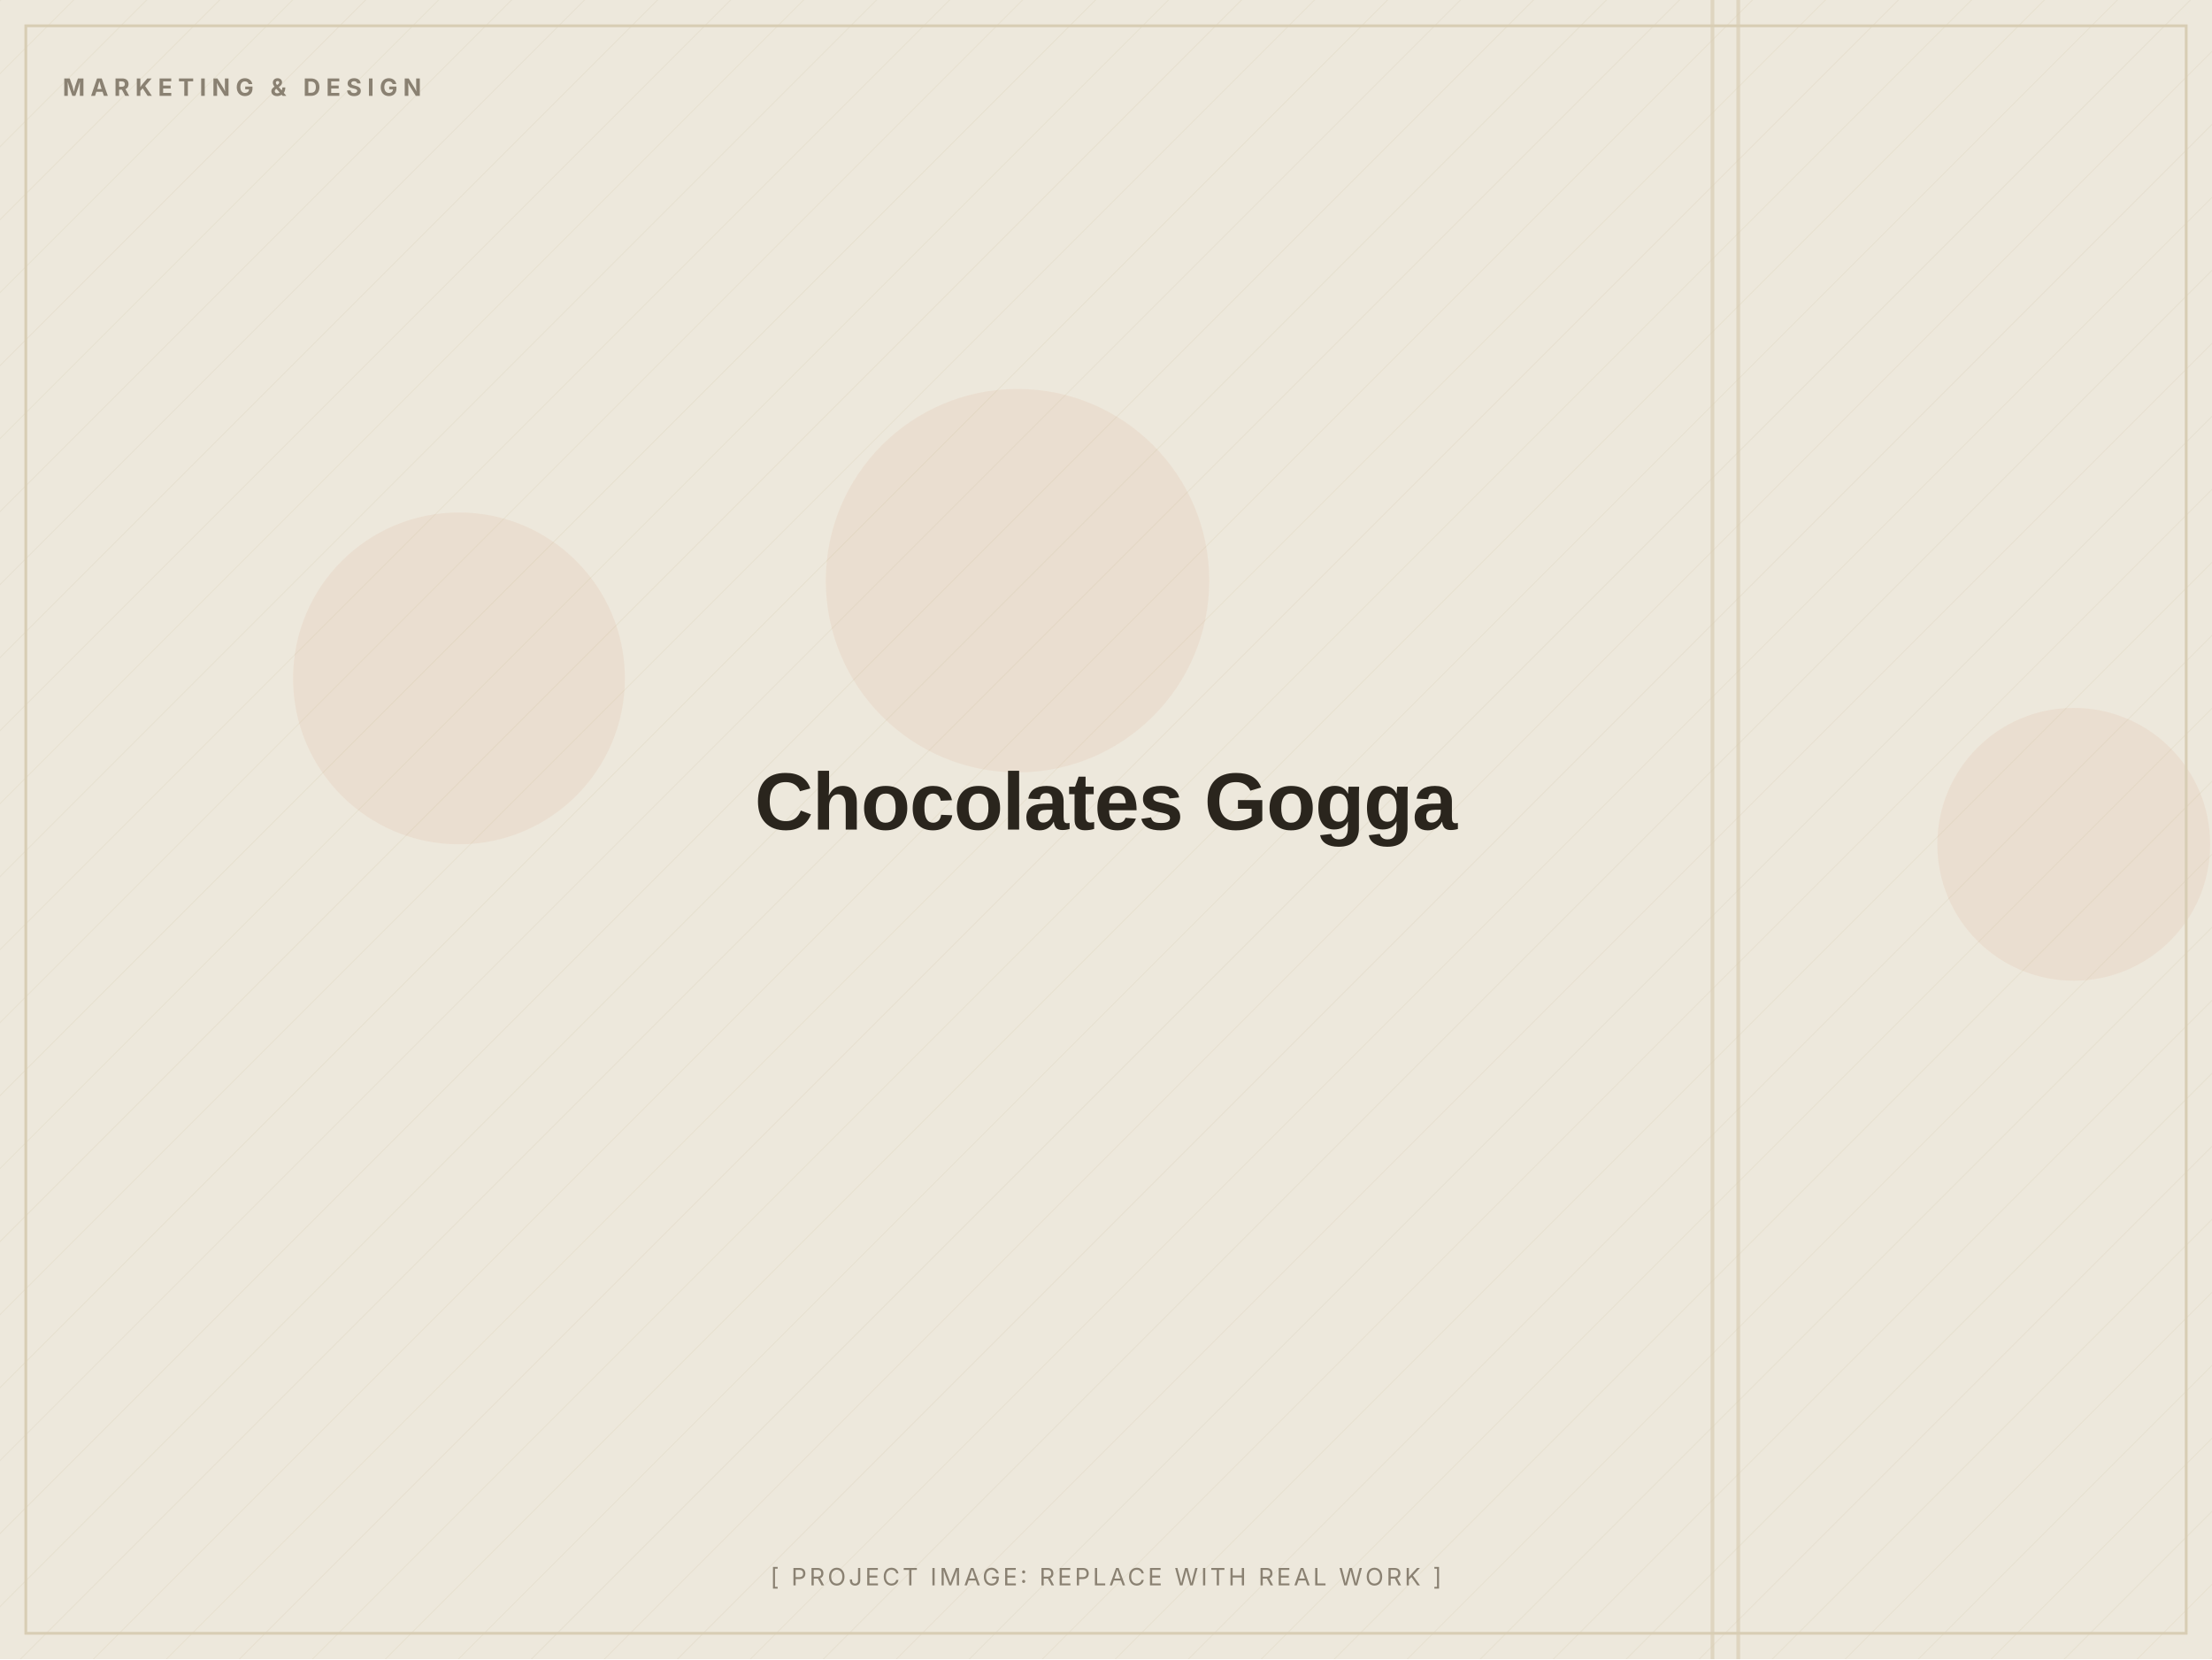
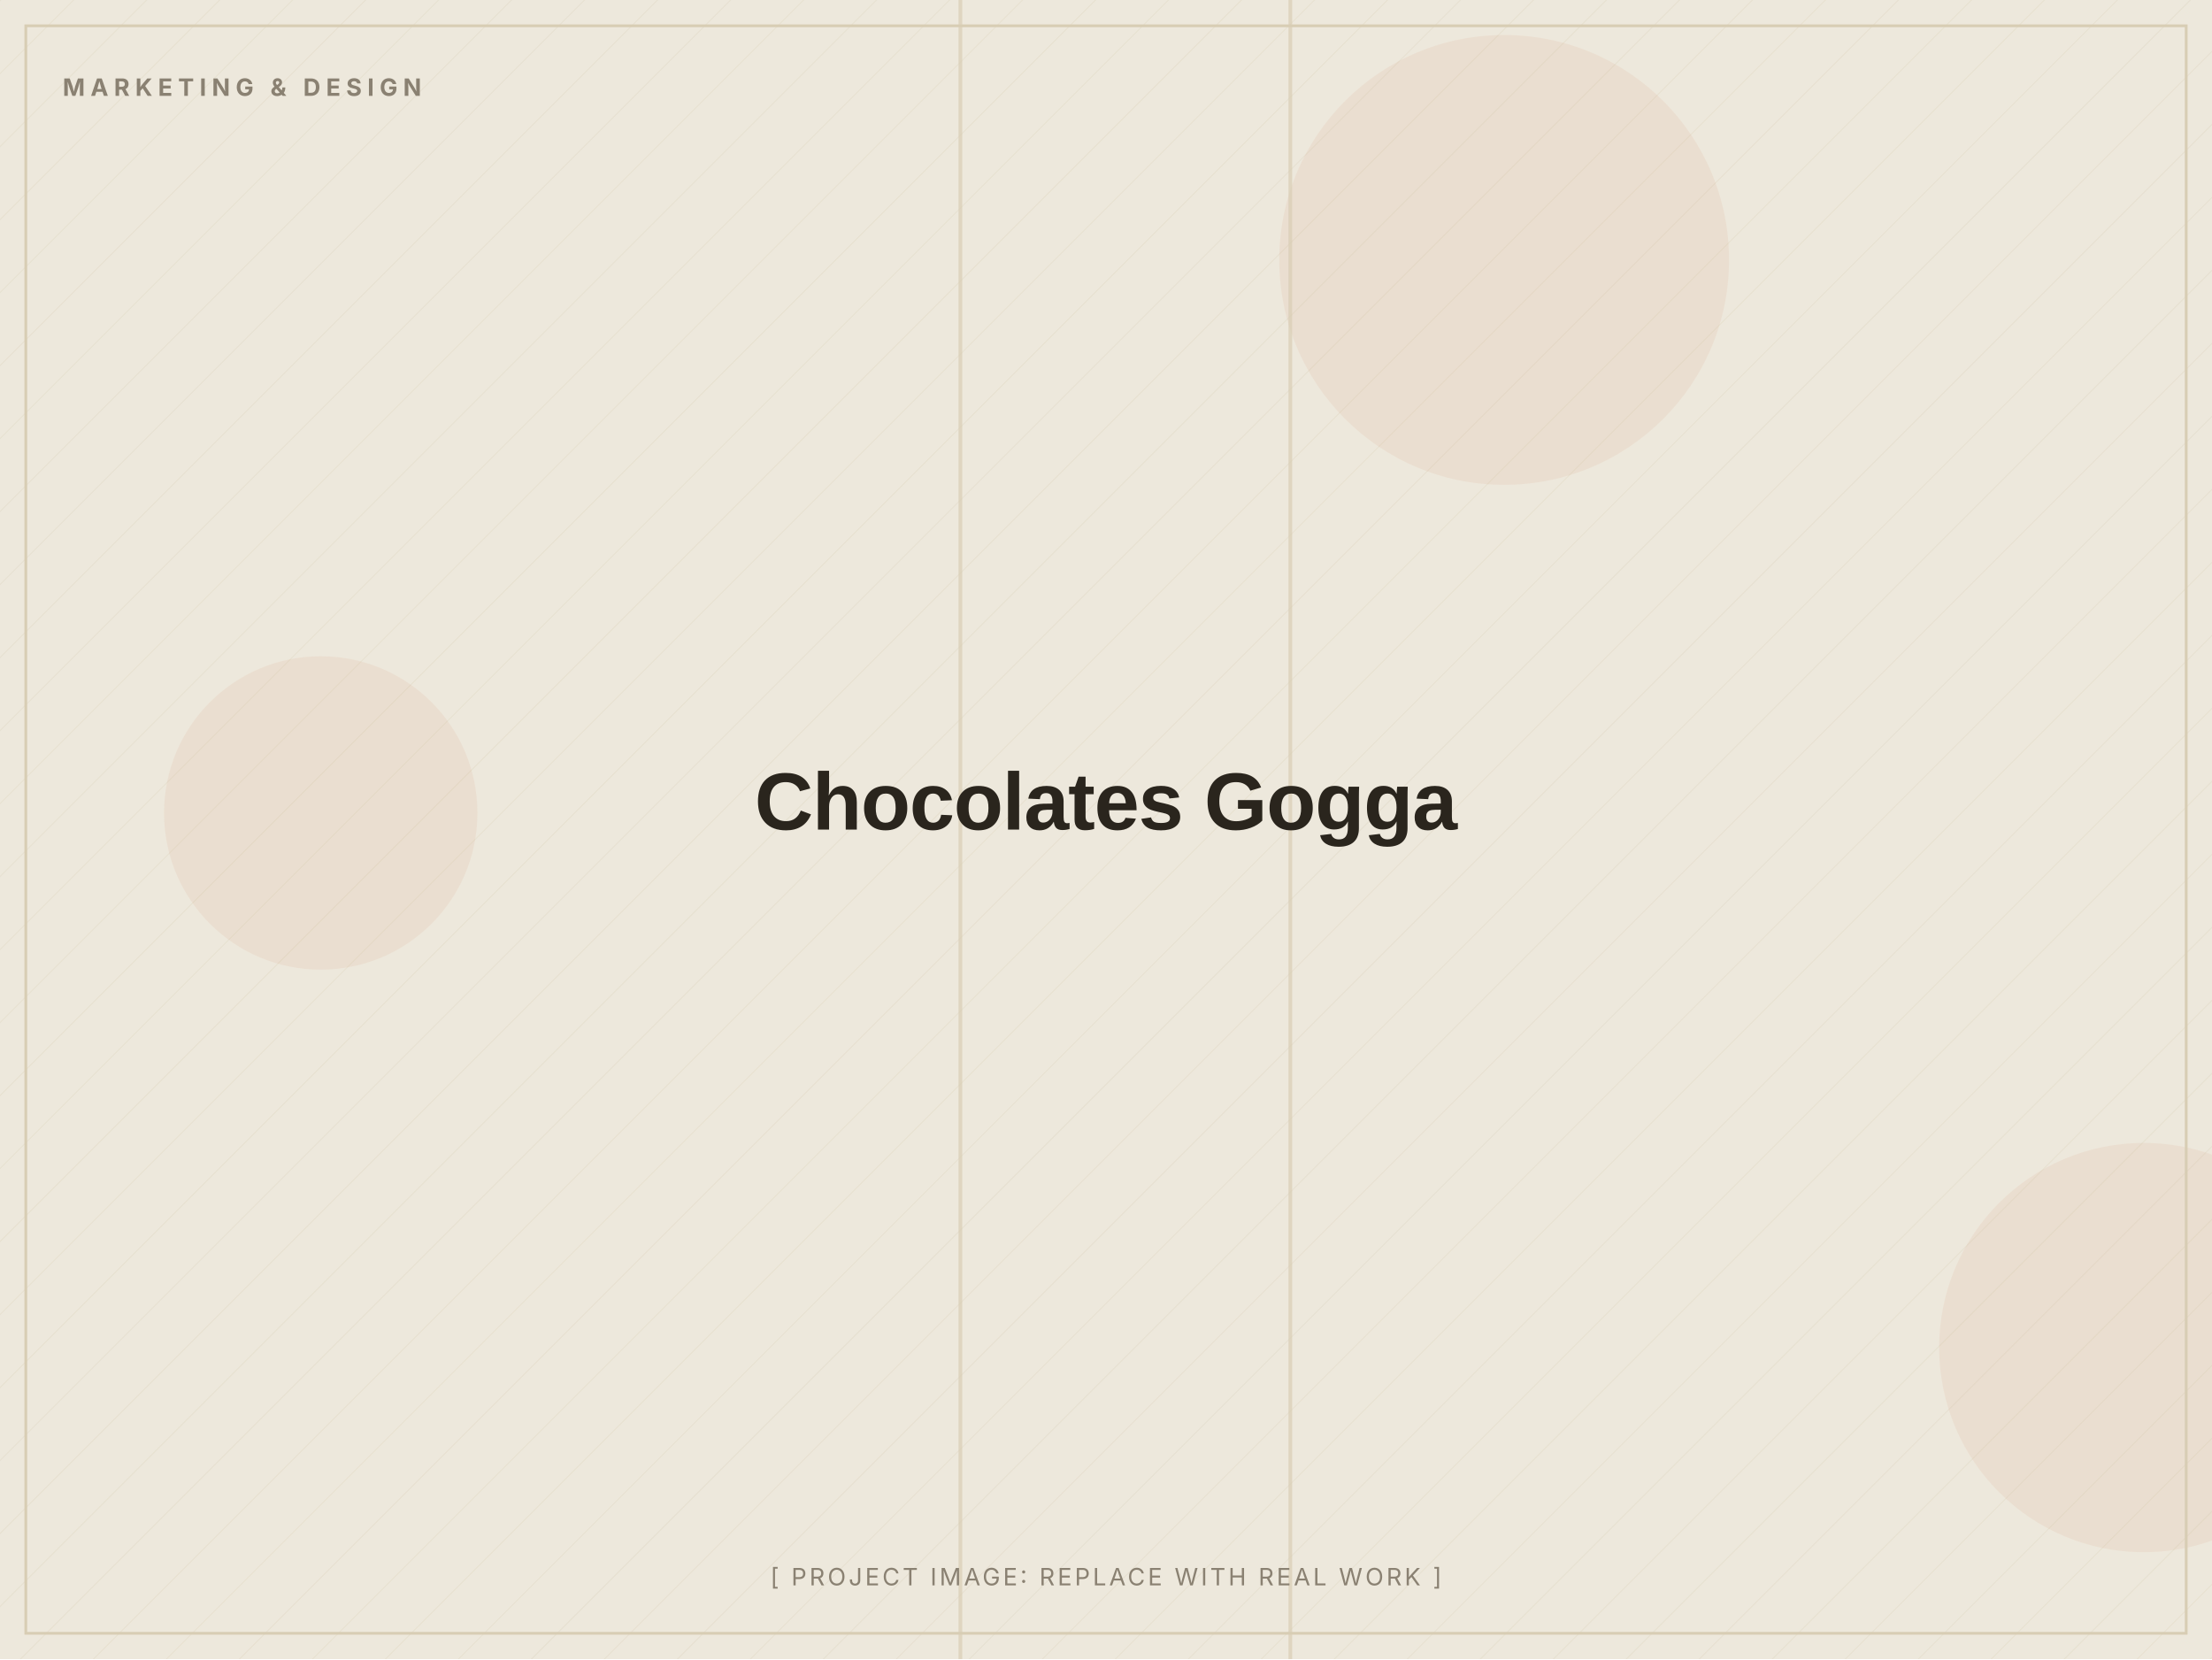
<svg xmlns="http://www.w3.org/2000/svg" width="1200" height="900" viewBox="0 0 1200 900" role="img" aria-label="Chocolates Gogga (placeholder image)">
  <defs>
    <pattern id="d" width="28" height="28" patternUnits="userSpaceOnUse" patternTransform="rotate(45)">
      <line x1="0" y1="0" x2="0" y2="28" stroke="#D8CDB4" stroke-width="1" opacity="0.5" />
    </pattern>
  </defs>
  <rect width="1200" height="900" fill="#EDE8DC" />
  <rect width="1200" height="900" fill="url(#d)" opacity="0.55" />
-   <circle cx="249" cy="368" r="90" fill="#C2410C" opacity="0.06" />
-   <circle cx="552" cy="315" r="104" fill="#C2410C" opacity="0.06" />
-   <circle cx="1125" cy="458" r="74" fill="#C2410C" opacity="0.06" />
-   <rect x="942" y="0" width="2" height="900" fill="#D8CDB4" opacity="0.7" />
-   <rect x="928" y="0" width="2" height="900" fill="#D8CDB4" opacity="0.7" />
+   <circle cx="174" cy="441" r="85" fill="#C2410C" opacity="0.06" />
+   <circle cx="1163" cy="731" r="111" fill="#C2410C" opacity="0.06" />
+   <circle cx="816" cy="141" r="122" fill="#C2410C" opacity="0.06" />
+   <rect x="520" y="0" width="2" height="900" fill="#D8CDB4" opacity="0.7" />
+   <rect x="699" y="0" width="2" height="900" fill="#D8CDB4" opacity="0.7" />
  <rect x="14" y="14" width="1172" height="872" fill="none" stroke="#D8CDB4" stroke-width="1.5" />
  <text x="34" y="52" font-family="Inter, Arial, sans-serif" font-weight="700" font-size="13" letter-spacing="3" fill="#8A8172">MARKETING &amp; DESIGN</text>
  <text x="600.0" y="450.0" text-anchor="middle" font-family="Archivo, Arial, sans-serif" font-weight="800" font-size="44" letter-spacing="-0.5" fill="#2A251D">Chocolates Gogga</text>
  <text x="600.0" y="860" text-anchor="middle" font-family="Inter, Arial, sans-serif" font-size="13" letter-spacing="1.5" fill="#8A8172">[ PROJECT IMAGE: REPLACE WITH REAL WORK ]</text>
</svg>
